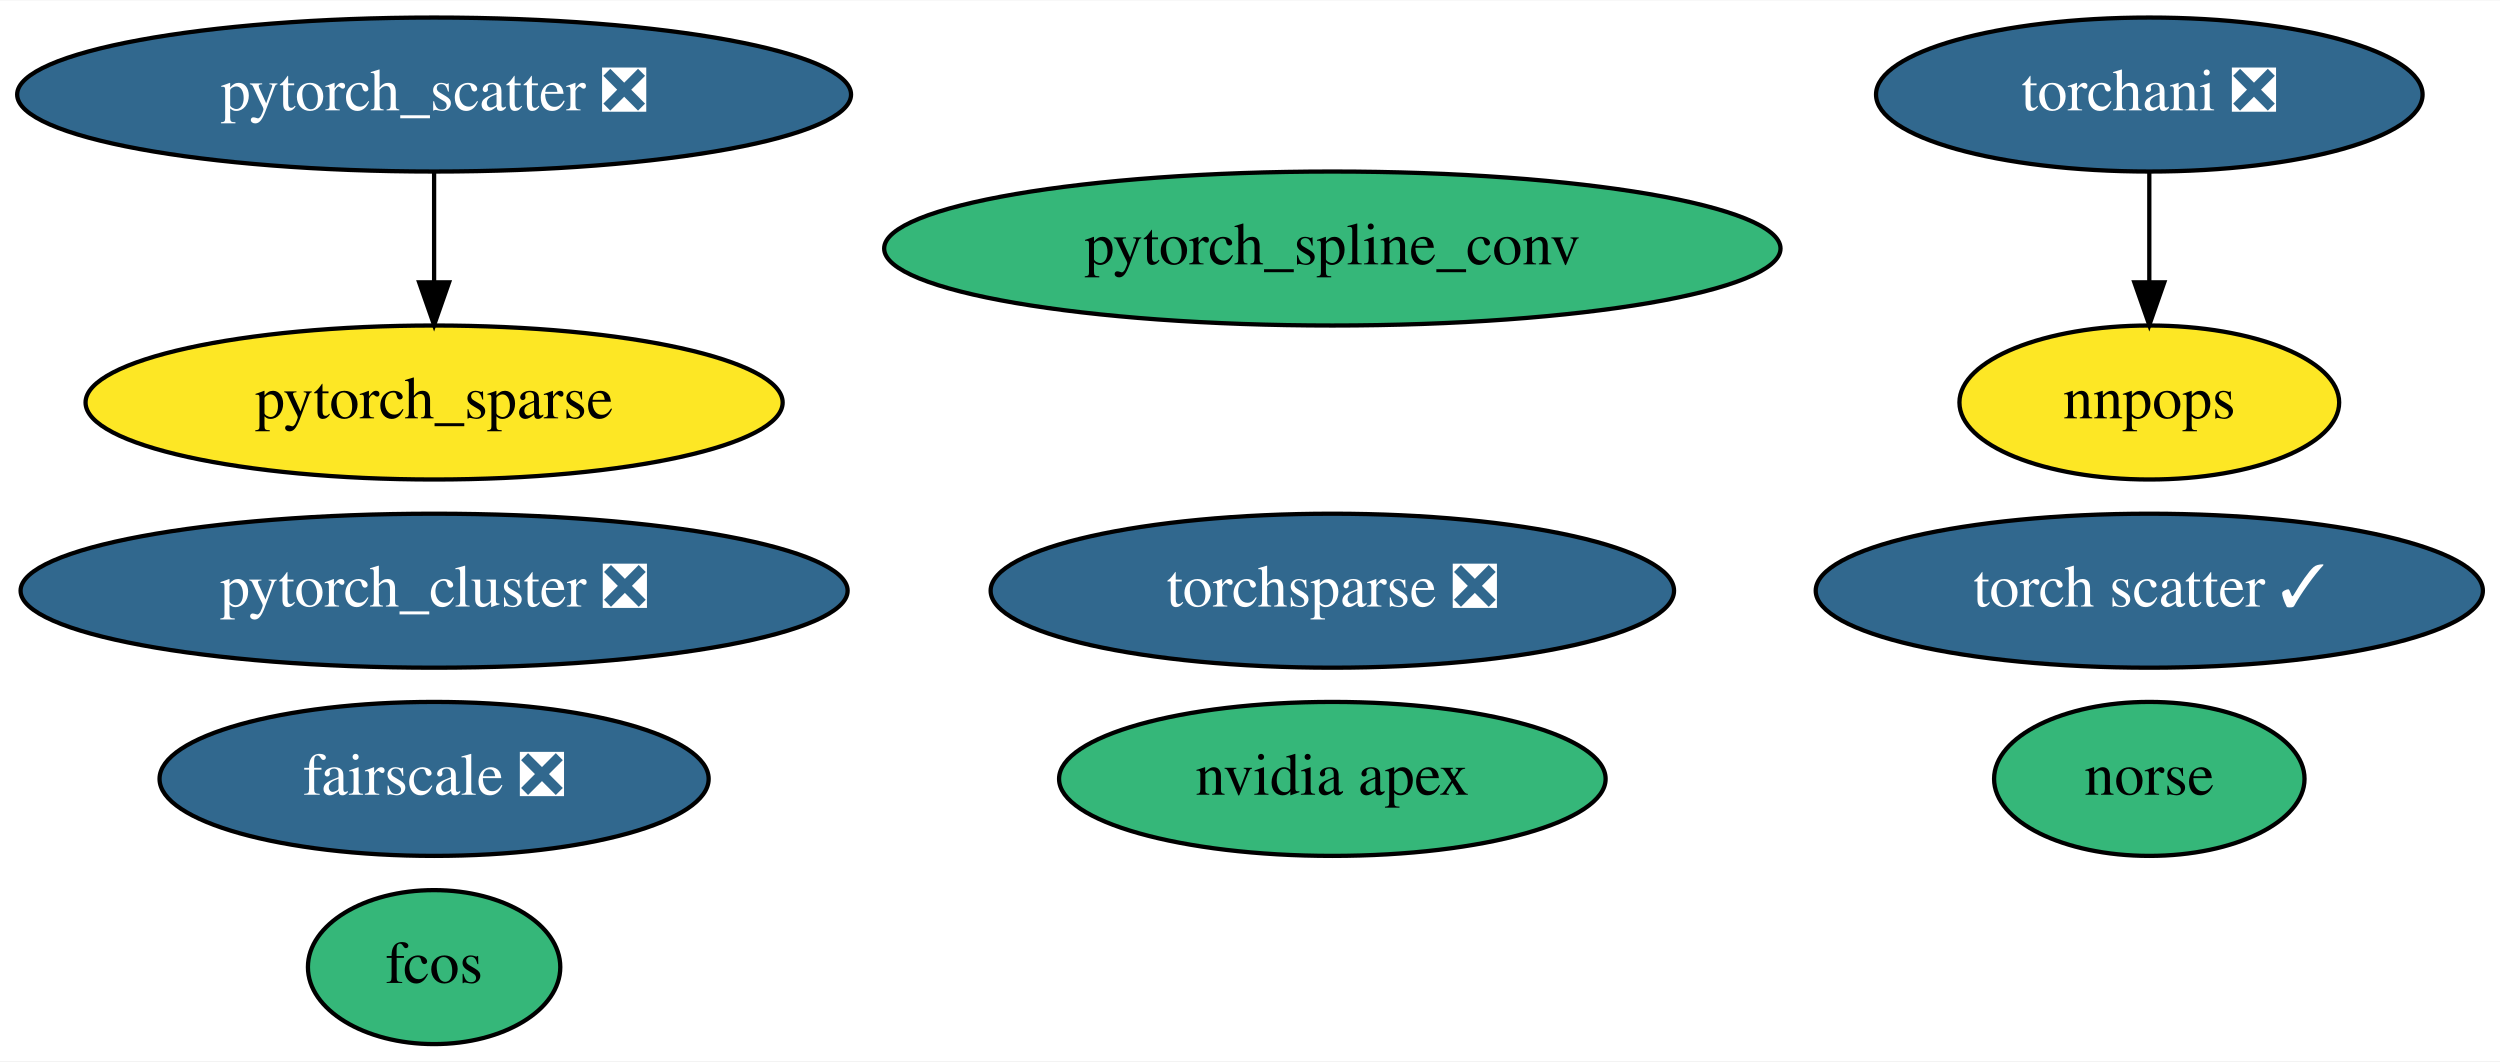
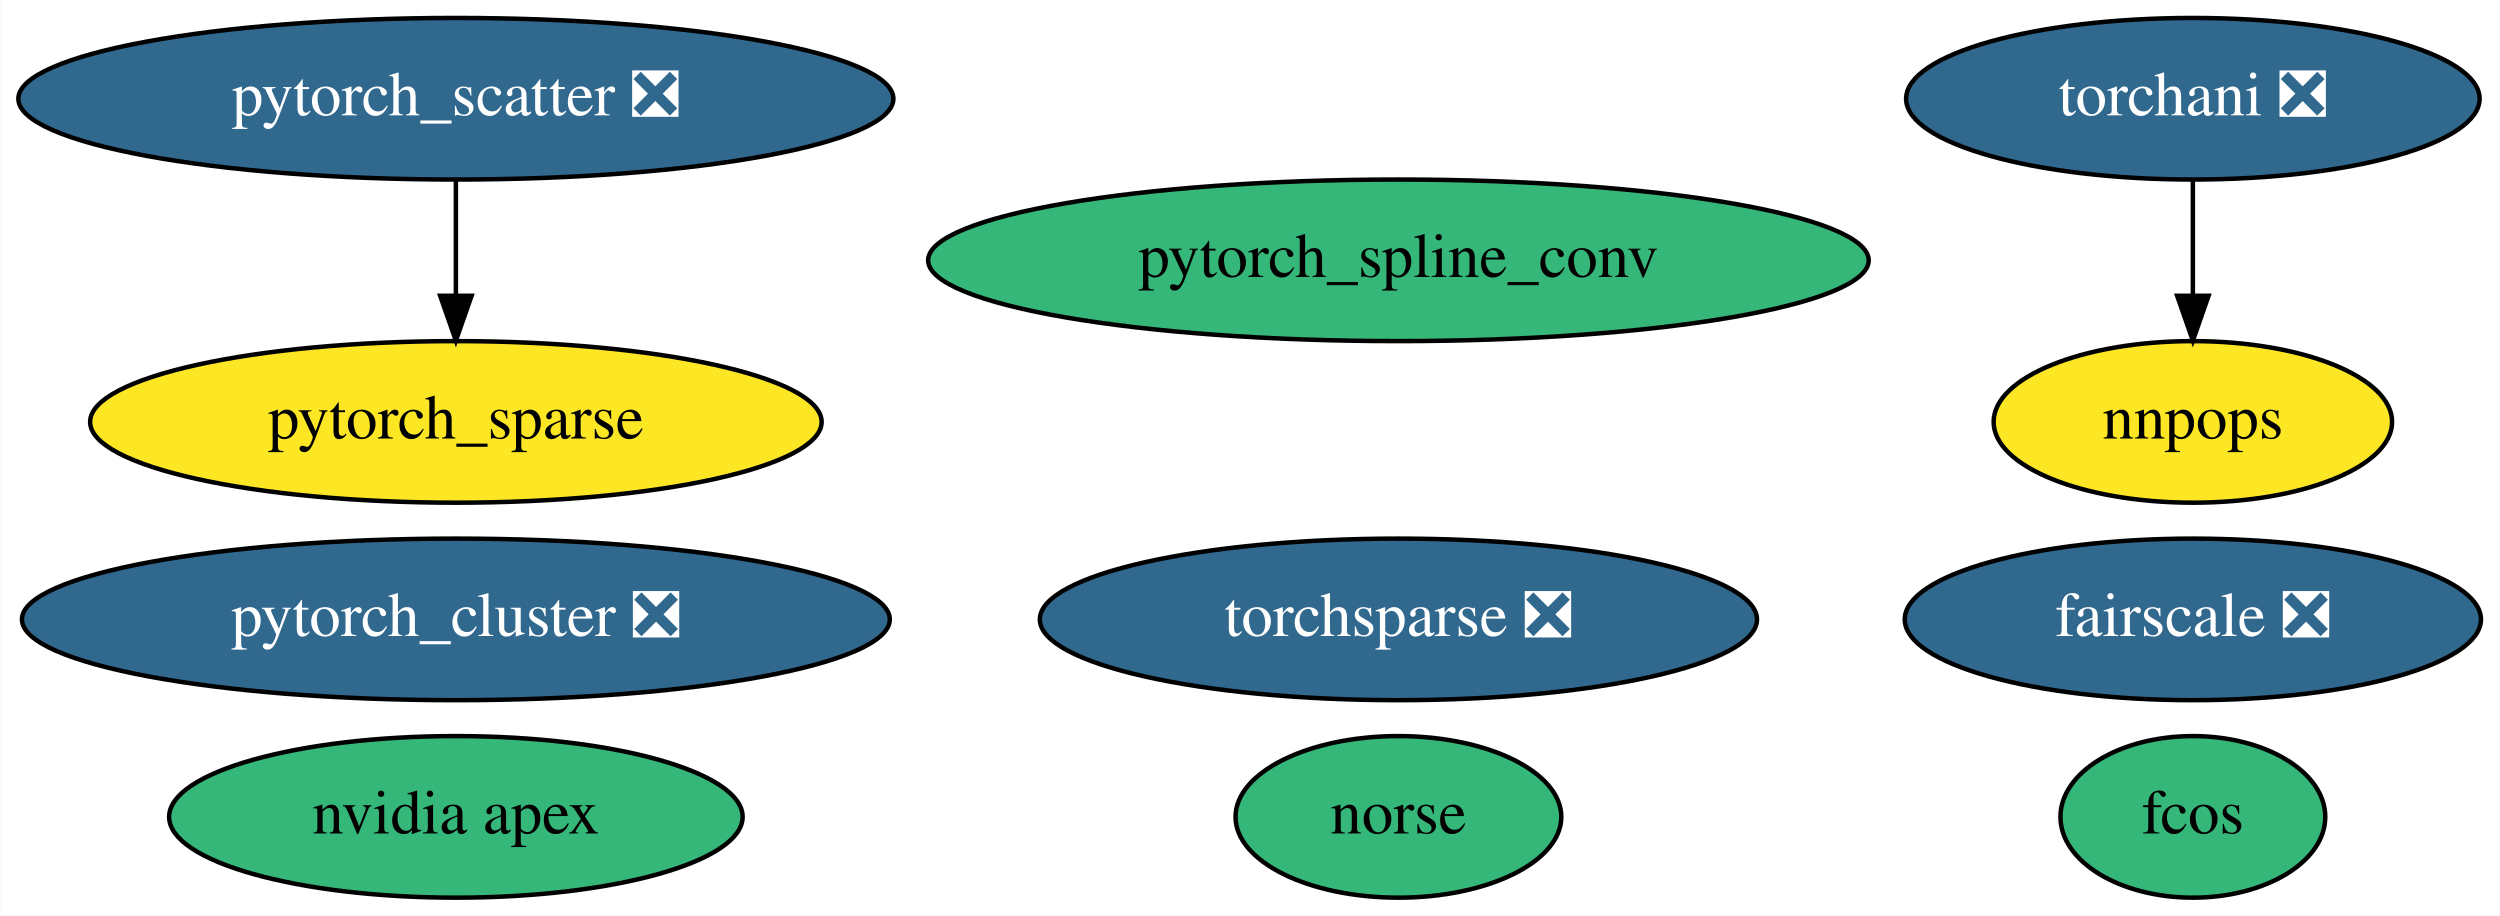
- <svg xmlns="http://www.w3.org/2000/svg" xmlns:xlink="http://www.w3.org/1999/xlink" width="584pt" height="248pt" viewBox="0.00 0.00 584.48 248.00">
-   <g id="graph0" class="graph" transform="scale(1 1) rotate(0) translate(4 244)">
-     <polygon fill="white" stroke="transparent" points="-4,4 -4,-244 580.48,-244 580.48,4 -4,4" />
+ <svg xmlns="http://www.w3.org/2000/svg" xmlns:xlink="http://www.w3.org/1999/xlink" width="557pt" height="204pt" viewBox="0.00 0.00 556.84 204.00">
+   <g id="graph0" class="graph" transform="scale(1 1) rotate(0) translate(4 200)">
+     <polygon fill="white" stroke="transparent" points="-4,4 -4,-200 552.84,-200 552.84,4 -4,4" />
    <g id="node1" class="node">
      <g id="a_node1">
        <a xlink:href="https://github.com/conda-forge/nvidia-apex-feedstock" xlink:title="nvidia apex">
-           <ellipse fill="#35b779" stroke="black" cx="307.49" cy="-62" rx="63.89" ry="18" />
-           <text text-anchor="middle" x="307.49" y="-58.3" font-family="Times,serif" font-size="14.00">nvidia apex</text>
+           <ellipse fill="#35b779" stroke="black" cx="97.49" cy="-18" rx="63.89" ry="18" />
+           <text text-anchor="middle" x="97.49" y="-14.3" font-family="Times,serif" font-size="14.00">nvidia apex</text>
        </a>
      </g>
    </g>
    <g id="node2" class="node">
      <g id="a_node2">
        <a xlink:href="https://github.com/conda-forge/pytorch_cluster-feedstock/pull/29" xlink:title="pytorch_cluster ❎">
-           <ellipse fill="#31688e" stroke="black" cx="97.49" cy="-106" rx="96.68" ry="18" />
-           <text text-anchor="middle" x="97.49" y="-102.3" font-family="Times,serif" font-size="14.00" fill="white">pytorch_cluster ❎</text>
+           <ellipse fill="#31688e" stroke="black" cx="97.49" cy="-62" rx="96.68" ry="18" />
+           <text text-anchor="middle" x="97.49" y="-58.3" font-family="Times,serif" font-size="14.00" fill="white">pytorch_cluster ❎</text>
        </a>
      </g>
    </g>
    <g id="node3" class="node">
      <g id="a_node3">
        <a xlink:href="https://github.com/conda-forge/pytorch_scatter-feedstock/pull/42" xlink:title="pytorch_scatter ❎">
-           <ellipse fill="#31688e" stroke="black" cx="97.49" cy="-222" rx="97.48" ry="18" />
-           <text text-anchor="middle" x="97.49" y="-218.3" font-family="Times,serif" font-size="14.00" fill="white">pytorch_scatter ❎</text>
+           <ellipse fill="#31688e" stroke="black" cx="97.49" cy="-178" rx="97.48" ry="18" />
+           <text text-anchor="middle" x="97.49" y="-174.3" font-family="Times,serif" font-size="14.00" fill="white">pytorch_scatter ❎</text>
        </a>
      </g>
    </g>
    <g id="node5" class="node">
      <g id="a_node5">
        <a xlink:href="https://github.com/conda-forge/pytorch_sparse-feedstock" xlink:title="pytorch_sparse">
-           <ellipse fill="#fde725" stroke="black" cx="97.49" cy="-150" rx="81.49" ry="18" />
-           <text text-anchor="middle" x="97.49" y="-146.3" font-family="Times,serif" font-size="14.00">pytorch_sparse</text>
+           <ellipse fill="#fde725" stroke="black" cx="97.49" cy="-106" rx="81.49" ry="18" />
+           <text text-anchor="middle" x="97.49" y="-102.3" font-family="Times,serif" font-size="14.00">pytorch_sparse</text>
        </a>
      </g>
    </g>
    <g id="edge1" class="edge">
-       <path fill="none" stroke="black" d="M97.49,-203.7C97.49,-195.98 97.49,-186.71 97.49,-178.11" />
-       <polygon fill="black" stroke="black" points="100.99,-178.1 97.49,-168.1 93.99,-178.1 100.99,-178.1" />
+       <path fill="none" stroke="black" d="M97.49,-159.7C97.49,-151.98 97.49,-142.71 97.49,-134.11" />
+       <polygon fill="black" stroke="black" points="100.99,-134.1 97.49,-124.1 93.99,-134.1 100.99,-134.1" />
    </g>
    <g id="node4" class="node">
      <g id="a_node4">
        <a xlink:href="https://github.com/conda-forge/pytorch_spline_conv-feedstock" xlink:title="pytorch_spline_conv">
-           <ellipse fill="#35b779" stroke="black" cx="307.49" cy="-186" rx="104.78" ry="18" />
-           <text text-anchor="middle" x="307.49" y="-182.3" font-family="Times,serif" font-size="14.00">pytorch_spline_conv</text>
+           <ellipse fill="#35b779" stroke="black" cx="307.49" cy="-142" rx="104.78" ry="18" />
+           <text text-anchor="middle" x="307.49" y="-138.3" font-family="Times,serif" font-size="14.00">pytorch_spline_conv</text>
        </a>
      </g>
    </g>
    <g id="node6" class="node">
      <g id="a_node6">
        <a xlink:href="https://github.com/conda-forge/torchani-feedstock/pull/8" xlink:title="torchani ❎">
-           <ellipse fill="#31688e" stroke="black" cx="498.49" cy="-222" rx="63.89" ry="18" />
-           <text text-anchor="middle" x="498.49" y="-218.3" font-family="Times,serif" font-size="14.00" fill="white">torchani ❎</text>
+           <ellipse fill="#31688e" stroke="black" cx="484.49" cy="-178" rx="63.89" ry="18" />
+           <text text-anchor="middle" x="484.49" y="-174.3" font-family="Times,serif" font-size="14.00" fill="white">torchani ❎</text>
        </a>
      </g>
    </g>
-     <g id="node12" class="node">
-       <g id="a_node12">
+     <g id="node11" class="node">
+       <g id="a_node11">
        <a xlink:href="https://github.com/conda-forge/nnpops-feedstock" xlink:title="nnpops">
-           <ellipse fill="#fde725" stroke="black" cx="498.49" cy="-150" rx="44.39" ry="18" />
-           <text text-anchor="middle" x="498.49" y="-146.3" font-family="Times,serif" font-size="14.00">nnpops</text>
+           <ellipse fill="#fde725" stroke="black" cx="484.49" cy="-106" rx="44.39" ry="18" />
+           <text text-anchor="middle" x="484.49" y="-102.3" font-family="Times,serif" font-size="14.00">nnpops</text>
        </a>
      </g>
    </g>
    <g id="edge2" class="edge">
-       <path fill="none" stroke="black" d="M498.49,-203.7C498.49,-195.98 498.49,-186.71 498.49,-178.11" />
-       <polygon fill="black" stroke="black" points="501.99,-178.1 498.49,-168.1 494.99,-178.1 501.99,-178.1" />
+       <path fill="none" stroke="black" d="M484.49,-159.7C484.49,-151.98 484.49,-142.71 484.49,-134.11" />
+       <polygon fill="black" stroke="black" points="487.99,-134.1 484.49,-124.1 480.99,-134.1 487.99,-134.1" />
    </g>
    <g id="node7" class="node">
      <g id="a_node7">
        <a xlink:href="https://github.com/conda-forge/torchsparse-feedstock/pull/15" xlink:title="torchsparse ❎">
-           <ellipse fill="#31688e" stroke="black" cx="307.49" cy="-106" rx="79.89" ry="18" />
-           <text text-anchor="middle" x="307.49" y="-102.3" font-family="Times,serif" font-size="14.00" fill="white">torchsparse ❎</text>
+           <ellipse fill="#31688e" stroke="black" cx="307.49" cy="-62" rx="79.89" ry="18" />
+           <text text-anchor="middle" x="307.49" y="-58.3" font-family="Times,serif" font-size="14.00" fill="white">torchsparse ❎</text>
        </a>
      </g>
    </g>
    <g id="node8" class="node">
      <g id="a_node8">
        <a xlink:href="https://github.com/conda-forge/fcos-feedstock" xlink:title="fcos">
-           <ellipse fill="#35b779" stroke="black" cx="97.49" cy="-18" rx="29.5" ry="18" />
-           <text text-anchor="middle" x="97.49" y="-14.3" font-family="Times,serif" font-size="14.00">fcos</text>
+           <ellipse fill="#35b779" stroke="black" cx="484.49" cy="-18" rx="29.5" ry="18" />
+           <text text-anchor="middle" x="484.49" y="-14.3" font-family="Times,serif" font-size="14.00">fcos</text>
        </a>
      </g>
    </g>
    <g id="node9" class="node">
      <g id="a_node9">
-         <a xlink:href="https://github.com/conda-forge/torch-scatter-feedstock/pull/9" xlink:title="torch scatter ✓">
-           <ellipse fill="#31688e" stroke="black" cx="498.49" cy="-106" rx="77.99" ry="18" />
-           <text text-anchor="middle" x="498.49" y="-102.3" font-family="Times,serif" font-size="14.00" fill="white">torch scatter ✓</text>
+         <a xlink:href="https://github.com/conda-forge/norse-feedstock" xlink:title="norse">
+           <ellipse fill="#35b779" stroke="black" cx="307.49" cy="-18" rx="36.29" ry="18" />
+           <text text-anchor="middle" x="307.49" y="-14.3" font-family="Times,serif" font-size="14.00">norse</text>
        </a>
      </g>
    </g>
    <g id="node10" class="node">
      <g id="a_node10">
-         <a xlink:href="https://github.com/conda-forge/norse-feedstock" xlink:title="norse">
-           <ellipse fill="#35b779" stroke="black" cx="498.49" cy="-62" rx="36.29" ry="18" />
-           <text text-anchor="middle" x="498.49" y="-58.3" font-family="Times,serif" font-size="14.00">norse</text>
-         </a>
-       </g>
-     </g>
-     <g id="node11" class="node">
-       <g id="a_node11">
        <a xlink:href="https://github.com/conda-forge/fairscale-feedstock/pull/14" xlink:title="fairscale ❎">
-           <ellipse fill="#31688e" stroke="black" cx="97.49" cy="-62" rx="64.19" ry="18" />
-           <text text-anchor="middle" x="97.49" y="-58.3" font-family="Times,serif" font-size="14.00" fill="white">fairscale ❎</text>
+           <ellipse fill="#31688e" stroke="black" cx="484.49" cy="-62" rx="64.19" ry="18" />
+           <text text-anchor="middle" x="484.49" y="-58.3" font-family="Times,serif" font-size="14.00" fill="white">fairscale ❎</text>
        </a>
      </g>
    </g>
  </g>
</svg>
